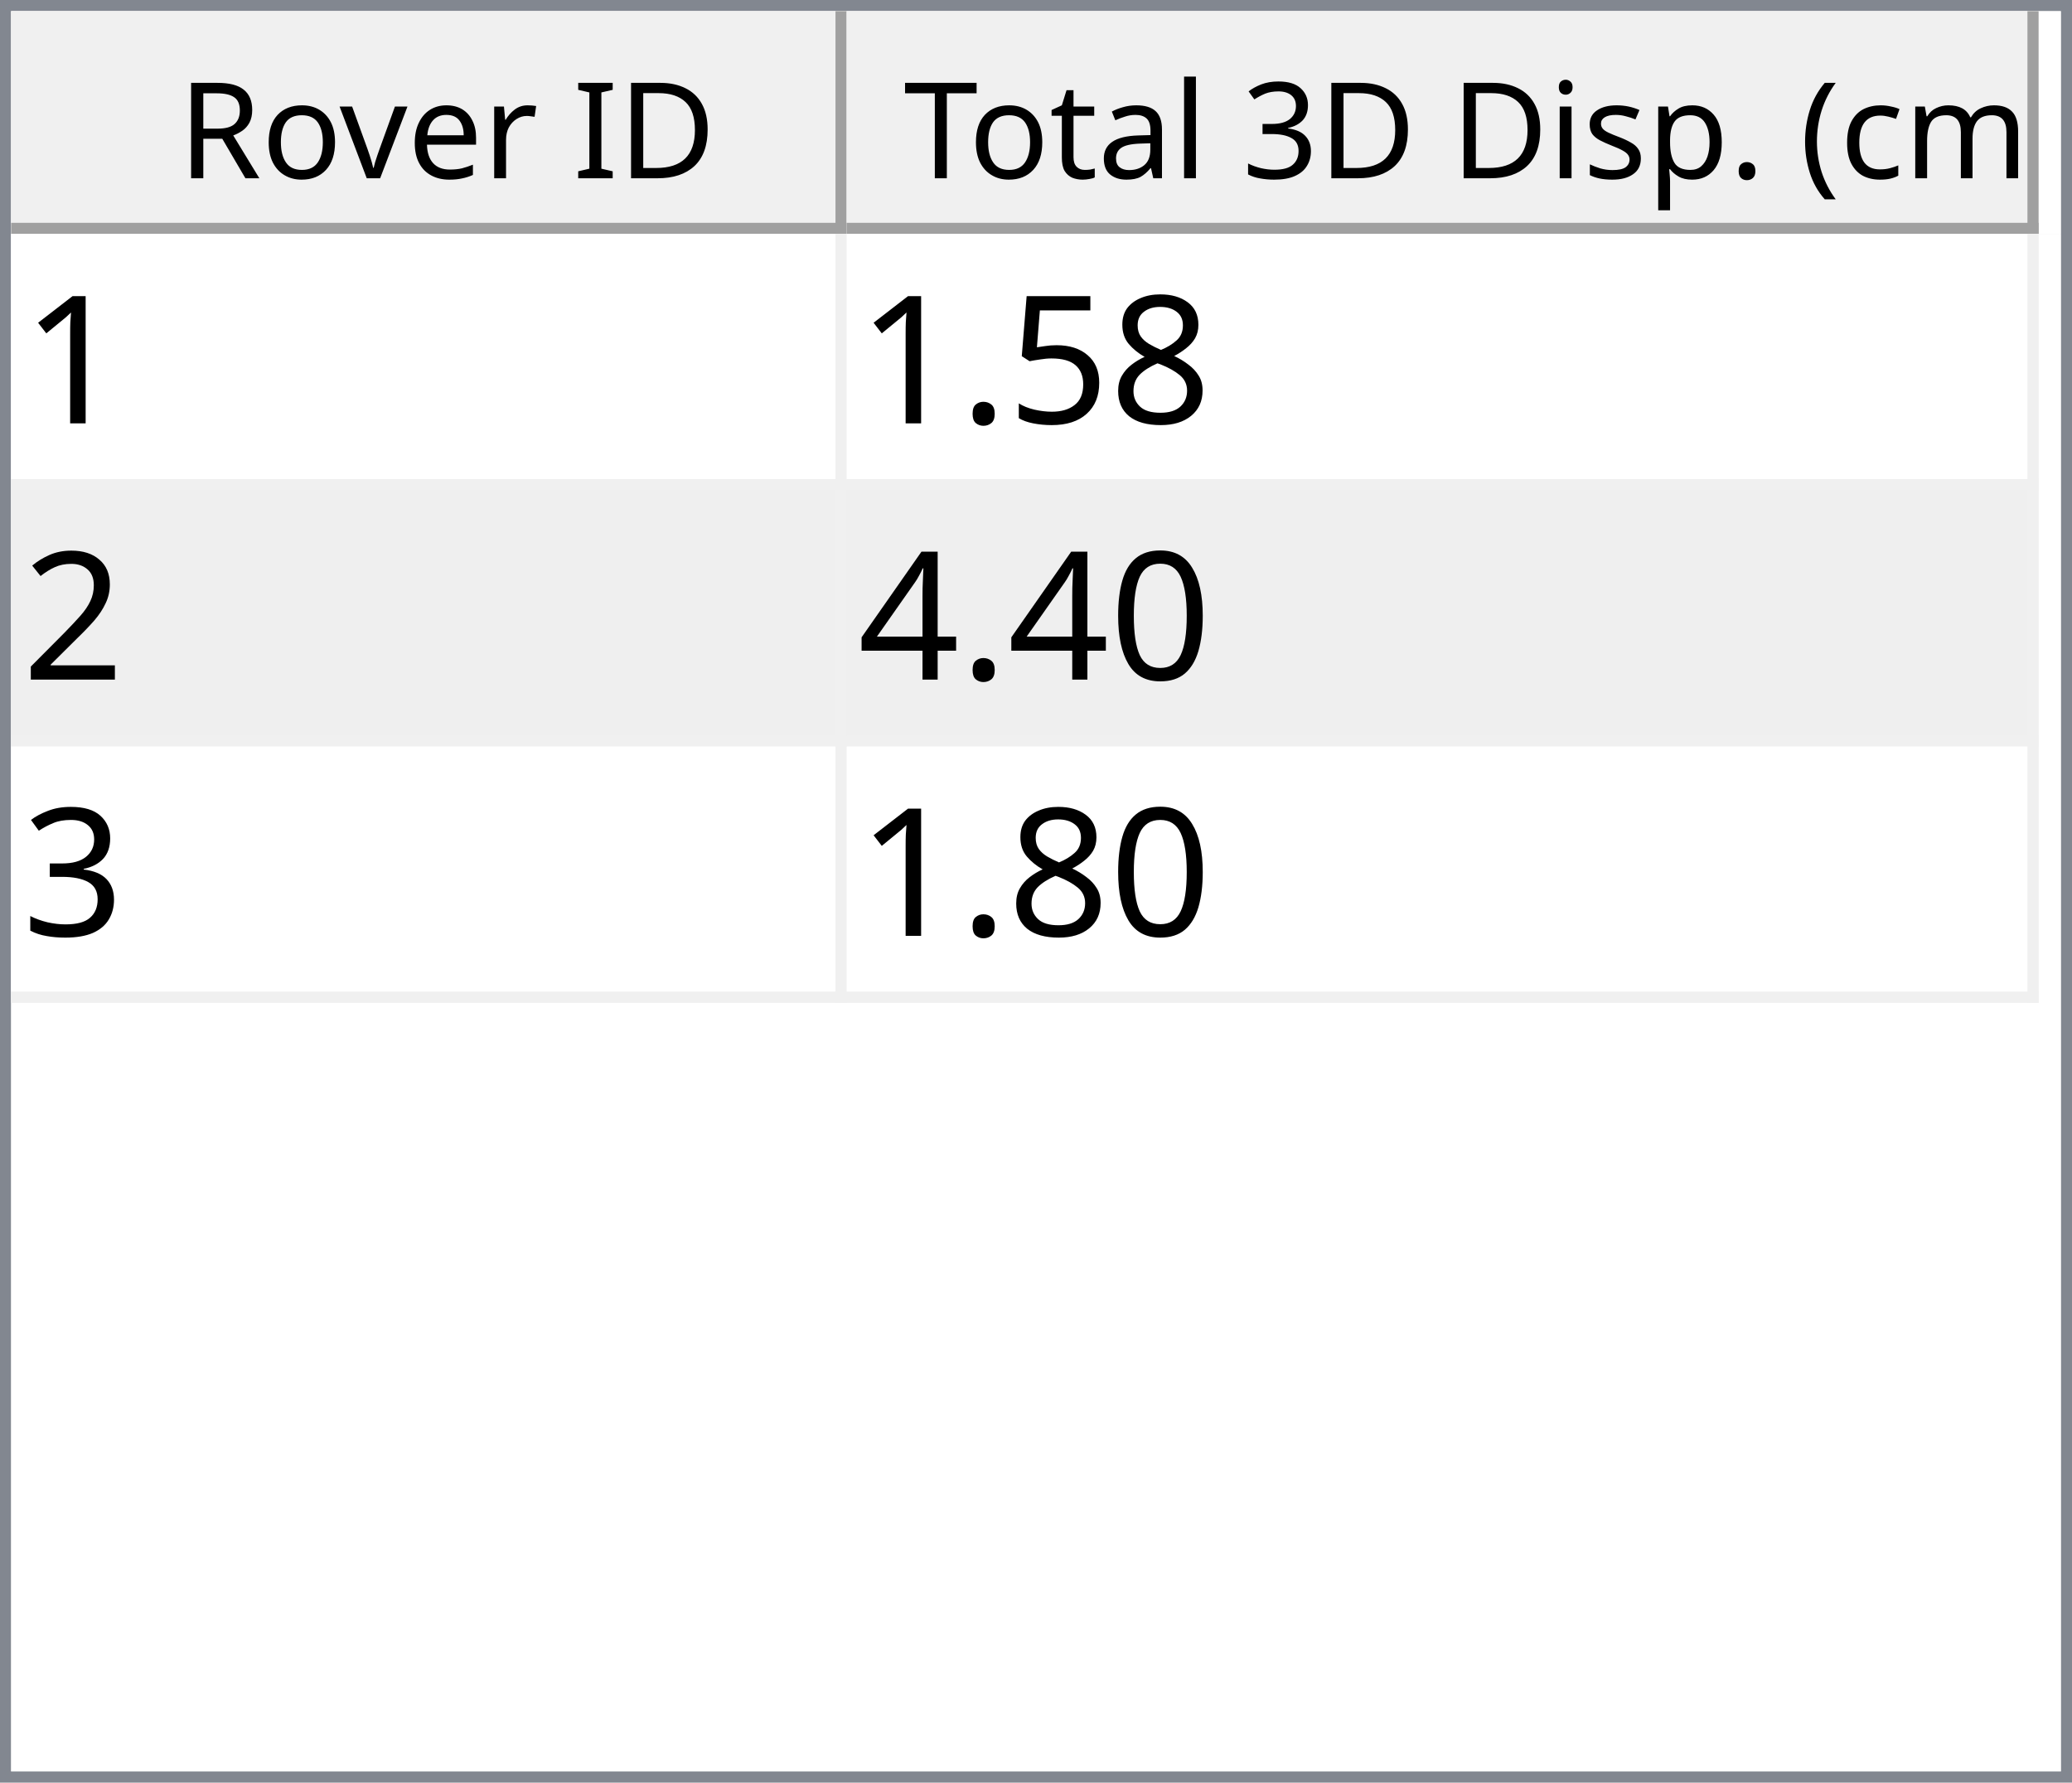
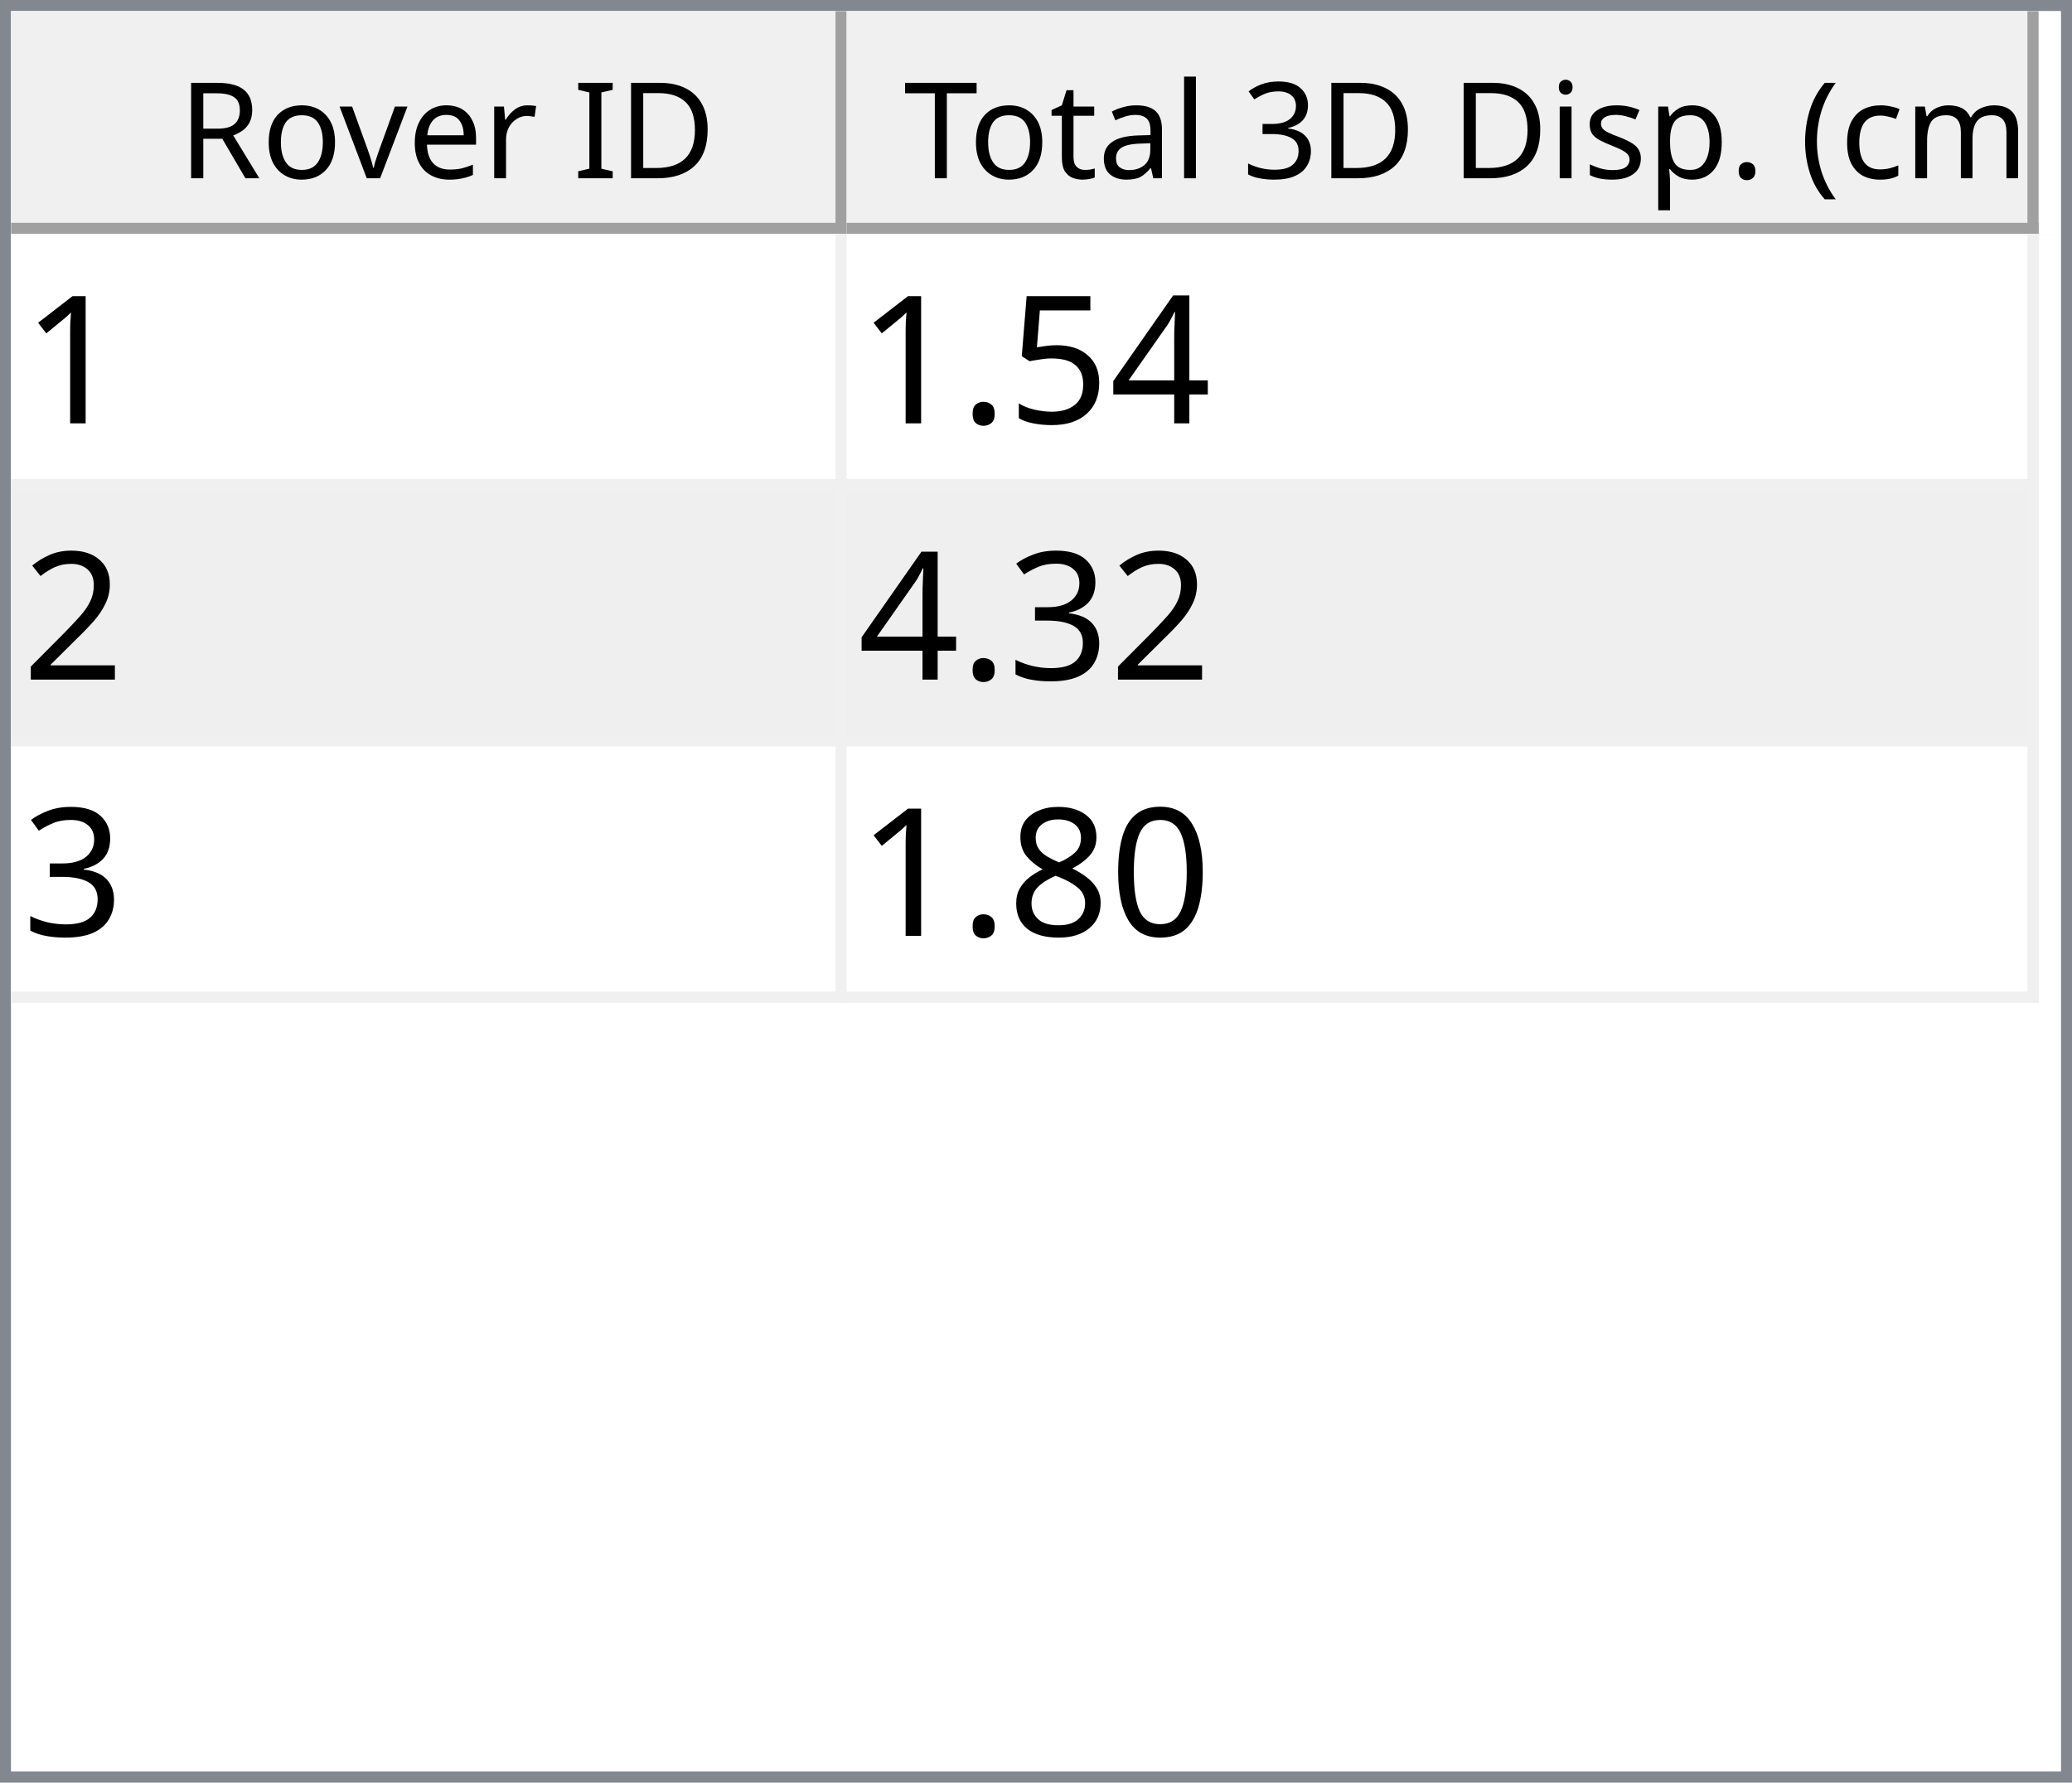
<svg xmlns="http://www.w3.org/2000/svg" style="fill-opacity:1; color-rendering:auto; color-interpolation:auto; text-rendering:auto; stroke:black; stroke-linecap:square; stroke-miterlimit:10; shape-rendering:auto; stroke-opacity:1; fill:black; stroke-dasharray:none; font-weight:normal; stroke-width:1; font-family:'Dialog'; font-style:normal; stroke-linejoin:miter; font-size:12px; stroke-dashoffset:0; image-rendering:auto;" width="186" height="160">
  <defs id="genericDefs" />
  <g>
    <defs id="defs1">
      <clipPath clipPathUnits="userSpaceOnUse" id="clipPath1">
        <path d="M0 0 L186 0 L186 160 L0 160 L0 0 Z" />
      </clipPath>
      <clipPath clipPathUnits="userSpaceOnUse" id="clipPath2">
        <path d="M0 0 L0 160 L186 160 L186 0 Z" />
      </clipPath>
      <clipPath clipPathUnits="userSpaceOnUse" id="clipPath3">
        <path d="M0 0 L0 20 L184 20 L184 0 Z" />
      </clipPath>
      <clipPath clipPathUnits="userSpaceOnUse" id="clipPath4">
        <path d="M0 0 L0 20 L75 20 L75 0 Z" />
      </clipPath>
      <clipPath clipPathUnits="userSpaceOnUse" id="clipPath5">
        <path d="M1 1 L1 19 L74 19 L74 1 Z" />
      </clipPath>
      <clipPath clipPathUnits="userSpaceOnUse" id="clipPath6">
        <path d="M0 0 L0 18 L73 18 L73 0 Z" />
      </clipPath>
      <clipPath clipPathUnits="userSpaceOnUse" id="clipPath7">
        <path d="M-0.5 -0.5 L-0.5 19.5 L74.5 19.5 L74.5 -0.5 Z" />
      </clipPath>
      <clipPath clipPathUnits="userSpaceOnUse" id="clipPath8">
        <path d="M0 0 L0 20 L107 20 L107 0 Z" />
      </clipPath>
      <clipPath clipPathUnits="userSpaceOnUse" id="clipPath9">
        <path d="M1 1 L1 19 L106 19 L106 1 Z" />
      </clipPath>
      <clipPath clipPathUnits="userSpaceOnUse" id="clipPath10">
        <path d="M0 0 L0 18 L105 18 L105 0 Z" />
      </clipPath>
      <clipPath clipPathUnits="userSpaceOnUse" id="clipPath11">
        <path d="M-0.5 -0.5 L-0.5 19.5 L106.5 19.5 L106.5 -0.5 Z" />
      </clipPath>
      <clipPath clipPathUnits="userSpaceOnUse" id="clipPath12">
        <path d="M0 0 L0 138 L184 138 L184 0 Z" />
      </clipPath>
      <clipPath clipPathUnits="userSpaceOnUse" id="clipPath13">
        <path d="M0 0 L0 69 L182 69 L182 0 Z" />
      </clipPath>
      <clipPath clipPathUnits="userSpaceOnUse" id="clipPath14">
        <path d="M-0.5 -0.5 L-0.5 68.5 L181.5 68.5 L181.5 -0.5 Z" />
      </clipPath>
      <clipPath clipPathUnits="userSpaceOnUse" id="clipPath15">
        <path d="M0 0 L0 22 L74 22 L74 0 Z" />
      </clipPath>
      <clipPath clipPathUnits="userSpaceOnUse" id="clipPath16">
        <path d="M0 0 L0 22 L106 22 L106 0 Z" />
      </clipPath>
      <font horiz-adv-x="64.551" id="font1">
        <font-face ascent="107.91" descent="25.098" units-per-em="100" style="font-style:normal; font-family:Segoe UI; font-weight:normal;" />
        <missing-glyph horiz-adv-x="64.551" d="M8.109 0 L8.109 68.266 L56.453 68.266 L56.453 0 L8.109 0 ZM15.328 7.234 L49.219 7.234 L49.219 61.031 L15.328 61.031 L15.328 7.234 Z" />
        <glyph unicode="D" horiz-adv-x="70.117" d="M9.188 0 L9.188 70.016 L28.516 70.016 Q65.531 70.016 65.531 35.891 Q65.531 19.672 55.25 9.836 Q44.969 0 27.734 0 L9.188 0 ZM17.391 62.594 L17.391 7.422 L27.828 7.422 Q41.609 7.422 49.273 14.797 Q56.938 22.172 56.938 35.688 Q56.938 62.594 28.328 62.594 L17.391 62.594 Z" />
        <glyph unicode="I" horiz-adv-x="26.611" d="M17.391 0 L9.188 0 L9.188 70.016 L17.391 70.016 L17.391 0 Z" />
        <glyph unicode=" " horiz-adv-x="27.393" d="" />
        <glyph unicode="r" horiz-adv-x="34.766" d="M34.188 41.891 Q32.078 43.5 28.125 43.5 Q23 43.5 19.555 38.672 Q16.109 33.844 16.109 25.484 L16.109 0 L8.109 0 L8.109 50 L16.109 50 L16.109 39.703 L16.312 39.703 Q18.016 44.969 21.531 47.922 Q25.047 50.875 29.391 50.875 Q32.516 50.875 34.188 50.203 L34.188 41.891 Z" />
        <glyph unicode="e" horiz-adv-x="52.295" d="M48.297 23 L12.984 23 Q13.188 14.656 17.484 10.109 Q21.781 5.562 29.297 5.562 Q37.75 5.562 44.828 11.141 L44.828 3.609 Q38.234 -1.172 27.391 -1.172 Q16.797 -1.172 10.742 5.641 Q4.688 12.453 4.688 24.812 Q4.688 36.469 11.305 43.82 Q17.922 51.172 27.734 51.172 Q37.547 51.172 42.922 44.828 Q48.297 38.484 48.297 27.203 L48.297 23 ZM40.094 29.781 Q40.047 36.719 36.75 40.578 Q33.453 44.438 27.594 44.438 Q21.922 44.438 17.969 40.383 Q14.016 36.328 13.094 29.781 L40.094 29.781 Z" />
        <glyph unicode="v" horiz-adv-x="47.9" d="M47.406 50 L27.484 0 L19.625 0 L0.688 50 L9.469 50 L22.172 13.672 Q23.578 9.672 23.922 6.688 L24.125 6.688 Q24.609 10.453 25.688 13.484 L38.969 50 L47.406 50 Z" />
        <glyph unicode="o" horiz-adv-x="58.594" d="M29 -1.172 Q17.922 -1.172 11.305 5.836 Q4.688 12.844 4.688 24.422 Q4.688 37.016 11.57 44.094 Q18.453 51.172 30.172 51.172 Q41.359 51.172 47.633 44.289 Q53.906 37.406 53.906 25.203 Q53.906 13.234 47.141 6.031 Q40.375 -1.172 29 -1.172 ZM29.594 44.438 Q21.875 44.438 17.383 39.188 Q12.891 33.938 12.891 24.703 Q12.891 15.828 17.43 10.695 Q21.969 5.562 29.594 5.562 Q37.359 5.562 41.531 10.594 Q45.703 15.625 45.703 24.906 Q45.703 34.281 41.531 39.359 Q37.359 44.438 29.594 44.438 Z" />
        <glyph unicode="R" horiz-adv-x="59.814" d="M59.375 0 L49.609 0 L37.891 19.625 Q36.281 22.359 34.766 24.289 Q33.25 26.219 31.664 27.438 Q30.078 28.656 28.25 29.219 Q26.422 29.781 24.125 29.781 L17.391 29.781 L17.391 0 L9.188 0 L9.188 70.016 L30.078 70.016 Q34.672 70.016 38.555 68.867 Q42.438 67.719 45.289 65.375 Q48.141 63.031 49.758 59.547 Q51.375 56.062 51.375 51.375 Q51.375 47.703 50.273 44.656 Q49.172 41.609 47.148 39.211 Q45.125 36.812 42.266 35.133 Q39.406 33.453 35.844 32.516 L35.844 32.328 Q37.594 31.547 38.891 30.547 Q40.188 29.547 41.359 28.18 Q42.531 26.812 43.68 25.078 Q44.828 23.344 46.234 21.047 L59.375 0 ZM17.391 62.594 L17.391 37.203 L28.516 37.203 Q31.594 37.203 34.203 38.133 Q36.812 39.062 38.719 40.797 Q40.625 42.531 41.703 45.047 Q42.781 47.562 42.781 50.688 Q42.781 56.297 39.141 59.445 Q35.5 62.594 28.609 62.594 L17.391 62.594 Z" />
        <glyph unicode=")" horiz-adv-x="30.176" d="M8.297 -15.922 L1.172 -15.922 Q16.406 2.344 16.406 26.812 Q16.406 51.469 1.078 70.016 L8.297 70.016 Q23.531 52.156 23.531 26.703 Q23.531 1.375 8.297 -15.922 Z" />
        <glyph unicode="m" horiz-adv-x="86.133" d="M79.109 0 L71.094 0 L71.094 28.719 Q71.094 37.016 68.531 40.727 Q65.969 44.438 59.906 44.438 Q54.781 44.438 51.195 39.75 Q47.609 35.062 47.609 28.516 L47.609 0 L39.594 0 L39.594 29.688 Q39.594 44.438 28.219 44.438 Q22.953 44.438 19.531 40.016 Q16.109 35.594 16.109 28.516 L16.109 0 L8.109 0 L8.109 50 L16.109 50 L16.109 42.094 L16.312 42.094 Q21.625 51.172 31.844 51.172 Q36.969 51.172 40.773 48.312 Q44.578 45.453 46 40.828 Q51.562 51.172 62.594 51.172 Q79.109 51.172 79.109 30.812 L79.109 0 Z" />
        <glyph unicode="c" horiz-adv-x="46.191" d="M42.188 2.297 Q36.422 -1.172 28.516 -1.172 Q17.828 -1.172 11.258 5.789 Q4.688 12.75 4.688 23.828 Q4.688 36.188 11.766 43.68 Q18.844 51.172 30.672 51.172 Q37.25 51.172 42.281 48.734 L42.281 40.531 Q36.719 44.438 30.375 44.438 Q22.703 44.438 17.797 38.945 Q12.891 33.453 12.891 24.516 Q12.891 15.719 17.508 10.641 Q22.125 5.562 29.891 5.562 Q36.422 5.562 42.188 9.906 L42.188 2.297 Z" />
        <glyph unicode="(" horiz-adv-x="30.176" d="M29.109 -15.922 L21.969 -15.922 Q6.844 1.375 6.844 26.703 Q6.844 52.156 21.969 70.016 L29.203 70.016 Q13.875 51.469 13.875 26.812 Q13.875 2.344 29.109 -15.922 Z" />
        <glyph unicode="." horiz-adv-x="21.68" d="M10.891 -1.078 Q8.641 -1.078 7.055 0.539 Q5.469 2.156 5.469 4.391 Q5.469 6.641 7.055 8.273 Q8.641 9.906 10.891 9.906 Q13.188 9.906 14.797 8.273 Q16.406 6.641 16.406 4.391 Q16.406 2.156 14.797 0.539 Q13.188 -1.078 10.891 -1.078 Z" />
        <glyph unicode="p" horiz-adv-x="58.789" d="M16.312 7.234 L16.109 7.234 L16.109 -23 L8.109 -23 L8.109 50 L16.109 50 L16.109 41.219 L16.312 41.219 Q22.219 51.172 33.594 51.172 Q43.266 51.172 48.688 44.461 Q54.109 37.75 54.109 26.469 Q54.109 13.922 48 6.375 Q41.891 -1.172 31.297 -1.172 Q21.578 -1.172 16.312 7.234 ZM16.109 27.391 L16.109 20.406 Q16.109 14.203 20.141 9.883 Q24.172 5.562 30.375 5.562 Q37.641 5.562 41.773 11.133 Q45.906 16.703 45.906 26.609 Q45.906 34.969 42.047 39.703 Q38.188 44.438 31.594 44.438 Q24.609 44.438 20.359 39.578 Q16.109 34.719 16.109 27.391 Z" />
        <glyph unicode="s" horiz-adv-x="42.432" d="M5.078 1.812 L5.078 10.406 Q11.625 5.562 19.484 5.562 Q30.031 5.562 30.031 12.594 Q30.031 14.594 29.125 15.992 Q28.219 17.391 26.68 18.461 Q25.141 19.531 23.07 20.383 Q21 21.234 18.609 22.172 Q15.281 23.484 12.766 24.828 Q10.25 26.172 8.57 27.859 Q6.891 29.547 6.031 31.695 Q5.172 33.844 5.172 36.719 Q5.172 40.234 6.789 42.945 Q8.406 45.656 11.086 47.484 Q13.766 49.312 17.211 50.242 Q20.656 51.172 24.312 51.172 Q30.812 51.172 35.938 48.922 L35.938 40.828 Q30.422 44.438 23.25 44.438 Q21 44.438 19.195 43.922 Q17.391 43.406 16.094 42.477 Q14.797 41.547 14.086 40.258 Q13.375 38.969 13.375 37.406 Q13.375 35.453 14.086 34.133 Q14.797 32.812 16.164 31.789 Q17.531 30.766 19.484 29.938 Q21.438 29.109 23.922 28.125 Q27.25 26.859 29.883 25.516 Q32.516 24.172 34.375 22.484 Q36.234 20.797 37.234 18.602 Q38.234 16.406 38.234 13.375 Q38.234 9.672 36.602 6.938 Q34.969 4.203 32.234 2.398 Q29.5 0.594 25.93 -0.289 Q22.359 -1.172 18.453 -1.172 Q10.75 -1.172 5.078 1.812 Z" />
        <glyph unicode="i" horiz-adv-x="24.219" d="M12.203 62.703 Q10.062 62.703 8.547 64.164 Q7.031 65.625 7.031 67.875 Q7.031 70.125 8.547 71.609 Q10.062 73.094 12.203 73.094 Q14.406 73.094 15.945 71.609 Q17.484 70.125 17.484 67.875 Q17.484 65.719 15.945 64.211 Q14.406 62.703 12.203 62.703 ZM16.109 0 L8.109 0 L8.109 50 L16.109 50 L16.109 0 Z" />
        <glyph unicode="3" horiz-adv-x="53.906" d="M46.531 19.828 Q46.531 15.094 44.75 11.211 Q42.969 7.328 39.719 4.57 Q36.469 1.812 31.93 0.297 Q27.391 -1.219 21.922 -1.219 Q11.922 -1.219 6 2.594 L6 11.188 Q13.094 5.609 22.219 5.609 Q25.875 5.609 28.828 6.539 Q31.781 7.469 33.906 9.227 Q36.031 10.984 37.18 13.477 Q38.328 15.969 38.328 19.094 Q38.328 32.812 18.797 32.812 L12.984 32.812 L12.984 39.594 L18.5 39.594 Q35.797 39.594 35.797 52.484 Q35.797 64.406 22.609 64.406 Q15.188 64.406 8.688 59.422 L8.688 67.188 Q15.375 71.188 24.609 71.188 Q29 71.188 32.57 69.969 Q36.141 68.75 38.68 66.555 Q41.219 64.359 42.609 61.281 Q44 58.203 44 54.5 Q44 40.672 30.031 36.719 L30.031 36.531 Q33.594 36.141 36.625 34.797 Q39.656 33.453 41.852 31.305 Q44.047 29.156 45.289 26.25 Q46.531 23.344 46.531 19.828 Z" />
        <glyph unicode="l" horiz-adv-x="24.219" d="M16.109 0 L8.109 0 L8.109 74.031 L16.109 74.031 L16.109 0 Z" />
        <glyph unicode="a" horiz-adv-x="50.879" d="M43.891 0 L35.891 0 L35.891 7.812 L35.688 7.812 Q30.469 -1.172 20.312 -1.172 Q12.844 -1.172 8.617 2.781 Q4.391 6.734 4.391 13.281 Q4.391 27.297 20.906 29.594 L35.891 31.688 Q35.891 44.438 25.594 44.438 Q16.547 44.438 9.281 38.281 L9.281 46.484 Q16.656 51.172 26.266 51.172 Q43.891 51.172 43.891 32.516 L43.891 0 ZM35.891 25.297 L23.828 23.641 Q18.266 22.859 15.43 20.875 Q12.594 18.891 12.594 13.875 Q12.594 10.203 15.211 7.883 Q17.828 5.562 22.172 5.562 Q28.125 5.562 32.008 9.742 Q35.891 13.922 35.891 20.312 L35.891 25.297 Z" />
        <glyph unicode="t" horiz-adv-x="33.887" d="M31.297 0.484 Q28.469 -1.078 23.828 -1.078 Q10.688 -1.078 10.688 13.578 L10.688 43.172 L2.094 43.172 L2.094 50 L10.688 50 L10.688 62.203 L18.703 64.797 L18.703 50 L31.297 50 L31.297 43.172 L18.703 43.172 L18.703 14.984 Q18.703 9.969 20.414 7.82 Q22.125 5.672 26.078 5.672 Q29.109 5.672 31.297 7.328 L31.297 0.484 Z" />
        <glyph unicode="T" horiz-adv-x="52.393" d="M50.594 62.594 L30.375 62.594 L30.375 0 L22.172 0 L22.172 62.594 L2 62.594 L2 70.016 L50.594 70.016 L50.594 62.594 Z" />
      </font>
      <font horiz-adv-x="75.0" id="font2">
        <font-face ascent="100.537" descent="21.973" units-per-em="100" style="font-style:normal; font-family:sans-serif; font-weight:normal;" />
        <missing-glyph horiz-adv-x="75.0" d="M12.5 0 L12.5 62.5 L62.5 62.5 L62.5 0 L12.5 0 ZM14.062 1.562 L60.938 1.562 L60.938 60.938 L14.062 60.938 L14.062 1.562 Z" />
        <glyph unicode="1" horiz-adv-x="55.615" d="M37.25 0 L28.469 0 L28.469 56 Q25.297 52.984 20.141 49.953 Q14.984 46.922 10.891 45.406 L10.891 53.906 Q18.266 57.375 23.781 62.305 Q29.297 67.234 31.594 71.875 L37.25 71.875 L37.25 0 Z" />
-         <glyph unicode="8" horiz-adv-x="55.615" d="M17.672 38.812 Q12.203 40.828 9.57 44.539 Q6.938 48.25 6.938 53.422 Q6.938 61.234 12.555 66.555 Q18.172 71.875 27.484 71.875 Q36.859 71.875 42.578 66.43 Q48.297 60.984 48.297 53.172 Q48.297 48.188 45.68 44.508 Q43.062 40.828 37.75 38.812 Q44.344 36.672 47.781 31.883 Q51.219 27.094 51.219 20.453 Q51.219 11.281 44.727 5.031 Q38.234 -1.219 27.641 -1.219 Q17.047 -1.219 10.547 5.055 Q4.047 11.328 4.047 20.703 Q4.047 27.688 7.594 32.398 Q11.141 37.109 17.672 38.812 ZM15.922 53.719 Q15.922 48.641 19.195 45.414 Q22.469 42.188 27.688 42.188 Q32.766 42.188 36.016 45.383 Q39.266 48.578 39.266 53.219 Q39.266 58.062 35.914 61.359 Q32.562 64.656 27.594 64.656 Q22.562 64.656 19.242 61.43 Q15.922 58.203 15.922 53.719 ZM13.094 20.656 Q13.094 16.891 14.875 13.375 Q16.656 9.859 20.172 7.93 Q23.688 6 27.734 6 Q34.031 6 38.133 10.055 Q42.234 14.109 42.234 20.359 Q42.234 26.703 38.016 30.859 Q33.797 35.016 27.438 35.016 Q21.234 35.016 17.164 30.914 Q13.094 26.812 13.094 20.656 Z" />
+         <glyph unicode="4" horiz-adv-x="55.615" d="M32.328 0 L32.328 17.141 L1.266 17.141 L1.266 25.203 L33.938 71.578 L41.109 71.578 L41.109 25.203 L50.781 25.203 L50.781 17.141 L41.109 17.141 L41.109 0 L32.328 0 ZM32.328 25.203 L32.328 57.469 L9.906 25.203 L32.328 25.203 Z" />
        <glyph unicode="5" horiz-adv-x="55.615" d="M4.156 18.75 L13.375 19.531 Q14.406 12.797 18.141 9.398 Q21.875 6 27.156 6 Q33.5 6 37.891 10.789 Q42.281 15.578 42.281 23.484 Q42.281 31 38.062 35.352 Q33.844 39.703 27 39.703 Q22.75 39.703 19.336 37.773 Q15.922 35.844 13.969 32.766 L5.719 33.844 L12.641 70.609 L48.25 70.609 L48.25 62.203 L19.672 62.203 L15.828 42.969 Q22.266 47.469 29.344 47.469 Q38.719 47.469 45.164 40.969 Q51.609 34.469 51.609 24.266 Q51.609 14.547 45.953 7.469 Q39.062 -1.219 27.156 -1.219 Q17.391 -1.219 11.211 4.25 Q5.031 9.719 4.156 18.75 Z" />
        <glyph unicode="." horiz-adv-x="27.783" d="M9.078 0 L9.078 10.016 L19.094 10.016 L19.094 0 L9.078 0 Z" />
        <glyph unicode="2" horiz-adv-x="55.615" d="M50.344 8.453 L50.344 0 L3.031 0 Q2.938 3.172 4.047 6.109 Q5.859 10.938 9.836 15.625 Q13.812 20.312 21.344 26.469 Q33.016 36.031 37.117 41.625 Q41.219 47.219 41.219 52.203 Q41.219 57.422 37.477 61.008 Q33.734 64.594 27.734 64.594 Q21.391 64.594 17.578 60.789 Q13.766 56.984 13.719 50.25 L4.688 51.172 Q5.609 61.281 11.664 66.578 Q17.719 71.875 27.938 71.875 Q38.234 71.875 44.242 66.164 Q50.25 60.453 50.25 52 Q50.25 47.703 48.492 43.555 Q46.734 39.406 42.656 34.812 Q38.578 30.219 29.109 22.219 Q21.188 15.578 18.945 13.211 Q16.703 10.844 15.234 8.453 L50.344 8.453 Z" />
+         <glyph unicode="3" horiz-adv-x="55.615" d="M4.203 18.891 L12.984 20.062 Q14.5 12.594 18.141 9.297 Q21.781 6 27 6 Q33.203 6 37.477 10.297 Q41.75 14.594 41.75 20.953 Q41.75 27 37.797 30.93 Q33.844 34.859 27.734 34.859 Q25.25 34.859 21.531 33.891 L22.516 41.609 Q23.391 41.5 23.922 41.5 Q29.547 41.5 34.039 44.43 Q38.531 47.359 38.531 53.469 Q38.531 58.297 35.258 61.477 Q31.984 64.656 26.812 64.656 Q21.688 64.656 18.266 61.43 Q14.844 58.203 13.875 51.766 L5.078 53.328 Q6.688 62.156 12.398 67.016 Q18.109 71.875 26.609 71.875 Q32.469 71.875 37.398 69.359 Q42.328 66.844 44.945 62.5 Q47.562 58.156 47.562 53.266 Q47.562 48.641 45.07 44.828 Q42.578 41.016 37.703 38.766 Q44.047 37.312 47.562 32.695 Q51.078 28.078 51.078 21.141 Q51.078 11.766 44.242 5.25 Q37.406 -1.266 26.953 -1.266 Q17.531 -1.266 11.305 4.352 Q5.078 9.969 4.203 18.891 Z" />
        <glyph unicode="0" horiz-adv-x="55.615" d="M4.156 35.297 Q4.156 48 6.766 55.742 Q9.375 63.484 14.523 67.68 Q19.672 71.875 27.484 71.875 Q33.25 71.875 37.594 69.555 Q41.938 67.234 44.773 62.867 Q47.609 58.5 49.219 52.227 Q50.828 45.953 50.828 35.297 Q50.828 22.703 48.242 14.969 Q45.656 7.234 40.508 3.008 Q35.359 -1.219 27.484 -1.219 Q17.141 -1.219 11.234 6.203 Q4.156 15.141 4.156 35.297 ZM13.188 35.297 Q13.188 17.672 17.312 11.836 Q21.438 6 27.484 6 Q33.547 6 37.672 11.859 Q41.797 17.719 41.797 35.297 Q41.797 52.984 37.672 58.789 Q33.547 64.594 27.391 64.594 Q21.344 64.594 17.719 59.469 Q13.188 52.938 13.188 35.297 Z" />
-         <glyph unicode="4" horiz-adv-x="55.615" d="M32.328 0 L32.328 17.141 L1.266 17.141 L1.266 25.203 L33.938 71.578 L41.109 71.578 L41.109 25.203 L50.781 25.203 L50.781 17.141 L41.109 17.141 L41.109 0 L32.328 0 ZM32.328 25.203 L32.328 57.469 L9.906 25.203 L32.328 25.203 Z" />
-         <glyph unicode="3" horiz-adv-x="55.615" d="M4.203 18.891 L12.984 20.062 Q14.5 12.594 18.141 9.297 Q21.781 6 27 6 Q33.203 6 37.477 10.297 Q41.75 14.594 41.75 20.953 Q41.75 27 37.797 30.93 Q33.844 34.859 27.734 34.859 Q25.25 34.859 21.531 33.891 L22.516 41.609 Q23.391 41.5 23.922 41.5 Q29.547 41.5 34.039 44.43 Q38.531 47.359 38.531 53.469 Q38.531 58.297 35.258 61.477 Q31.984 64.656 26.812 64.656 Q21.688 64.656 18.266 61.43 Q14.844 58.203 13.875 51.766 L5.078 53.328 Q6.688 62.156 12.398 67.016 Q18.109 71.875 26.609 71.875 Q32.469 71.875 37.398 69.359 Q42.328 66.844 44.945 62.5 Q47.562 58.156 47.562 53.266 Q47.562 48.641 45.07 44.828 Q42.578 41.016 37.703 38.766 Q44.047 37.312 47.562 32.695 Q51.078 28.078 51.078 21.141 Q51.078 11.766 44.242 5.25 Q37.406 -1.266 26.953 -1.266 Q17.531 -1.266 11.305 4.352 Q5.078 9.969 4.203 18.891 Z" />
+         <glyph unicode="8" horiz-adv-x="55.615" d="M17.672 38.812 Q12.203 40.828 9.57 44.539 Q6.938 48.25 6.938 53.422 Q6.938 61.234 12.555 66.555 Q18.172 71.875 27.484 71.875 Q36.859 71.875 42.578 66.43 Q48.297 60.984 48.297 53.172 Q48.297 48.188 45.68 44.508 Q43.062 40.828 37.75 38.812 Q44.344 36.672 47.781 31.883 Q51.219 27.094 51.219 20.453 Q51.219 11.281 44.727 5.031 Q38.234 -1.219 27.641 -1.219 Q17.047 -1.219 10.547 5.055 Q4.047 11.328 4.047 20.703 Q4.047 27.688 7.594 32.398 Q11.141 37.109 17.672 38.812 ZM15.922 53.719 Q15.922 48.641 19.195 45.414 Q22.469 42.188 27.688 42.188 Q32.766 42.188 36.016 45.383 Q39.266 48.578 39.266 53.219 Q39.266 58.062 35.914 61.359 Q32.562 64.656 27.594 64.656 Q22.562 64.656 19.242 61.43 Q15.922 58.203 15.922 53.719 ZM13.094 20.656 Q13.094 16.891 14.875 13.375 Q16.656 9.859 20.172 7.93 Q23.688 6 27.734 6 Q34.031 6 38.133 10.055 Q42.234 14.109 42.234 20.359 Q42.234 26.703 38.016 30.859 Q33.797 35.016 27.438 35.016 Q21.234 35.016 17.164 30.914 Q13.094 26.812 13.094 20.656 Z" />
      </font>
    </defs>
    <g style="fill:white; stroke:white;">
      <rect x="0" y="0" width="186" style="clip-path:url(#clipPath1); stroke:none;" height="160" />
    </g>
    <g style="fill:white; text-rendering:optimizeSpeed; color-rendering:optimizeSpeed; image-rendering:optimizeSpeed; shape-rendering:crispEdges; stroke:white; color-interpolation:sRGB;">
      <rect x="0" width="186" height="160" y="0" style="stroke:none;" />
      <path style="stroke:none;" d="M0 160 L186 160 L186 0 L0 0 Z" />
    </g>
    <g style="fill:rgb(240,240,240); font-family:'Segoe UI'; stroke:rgb(240,240,240);">
      <rect x="0" y="0" width="186" style="clip-path:url(#clipPath2); stroke:none;" height="160" />
    </g>
    <g style="fill:rgb(130,135,144); font-family:'Segoe UI'; stroke:rgb(130,135,144);">
      <path d="M0 0 L186 0 L186 160 L0 160 L0 0 ZM1 1 L185 1 L185 159 L1 159 L1 1 Z" style="fill-rule:evenodd; clip-path:url(#clipPath2); stroke:none;" />
    </g>
    <g style="fill:white; font-family:'Segoe UI'; stroke:white;" transform="translate(1,1)">
      <rect x="0" y="0" width="184" style="clip-path:url(#clipPath3); stroke:none;" height="20" />
    </g>
    <g style="fill:rgb(240,240,240); font-family:'Segoe UI'; stroke:rgb(240,240,240);" transform="translate(1,1)">
      <rect x="0" y="0" width="75" style="clip-path:url(#clipPath4); stroke:none;" height="20" />
    </g>
    <g style="font-family:'Segoe UI';" transform="translate(2,2)">
      <text x="14" xml:space="preserve" y="14" style="clip-path:url(#clipPath6); stroke:none;">Rover ID</text>
    </g>
    <g style="fill:rgb(160,160,160); font-family:'Segoe UI'; stroke:rgb(160,160,160); stroke-linejoin:bevel;" transform="translate(1.5,1.5)">
      <line x1="74" x2="74" y1="0" style="fill:none; clip-path:url(#clipPath7);" y2="19" />
    </g>
    <g style="fill:rgb(160,160,160); font-family:'Segoe UI'; stroke:rgb(160,160,160); stroke-linejoin:bevel;" transform="matrix(1,0,0,1,1,1) translate(0.5,0.5)">
      <line x1="0" x2="74" y1="19" style="fill:none; clip-path:url(#clipPath7);" y2="19" />
    </g>
    <g style="fill:rgb(240,240,240); font-family:'Segoe UI'; stroke:rgb(240,240,240);" transform="translate(76,1)">
      <rect x="0" y="0" width="107" style="clip-path:url(#clipPath8); stroke:none;" height="20" />
    </g>
    <g style="font-family:'Segoe UI';" transform="translate(77,2)">
      <text x="1" xml:space="preserve" y="14" style="clip-path:url(#clipPath10); stroke:none;"> Total 3D Disp. (cm)</text>
    </g>
    <g style="fill:rgb(160,160,160); font-family:'Segoe UI'; stroke:rgb(160,160,160); stroke-linejoin:bevel;" transform="translate(76.5,1.5)">
      <line x1="106" x2="106" y1="0" style="fill:none; clip-path:url(#clipPath11);" y2="19" />
    </g>
    <g style="fill:rgb(160,160,160); font-family:'Segoe UI'; stroke:rgb(160,160,160); stroke-linejoin:bevel;" transform="matrix(1,0,0,1,76,1) translate(0.5,0.5)">
      <line x1="0" x2="106" y1="19" style="fill:none; clip-path:url(#clipPath11);" y2="19" />
    </g>
    <g style="fill:white; font-family:'Segoe UI'; stroke:white;" transform="translate(1,21)">
      <rect x="0" y="0" width="184" style="clip-path:url(#clipPath12); stroke:none;" height="138" />
    </g>
    <g style="fill:rgb(240,240,240); font-size:16px; font-family:sans-serif; stroke:rgb(240,240,240);" transform="translate(1,21)">
      <rect x="0" y="0" width="182" style="clip-path:url(#clipPath13); stroke:none;" height="69" />
      <line transform="translate(0.5,0.5)" x1="0" x2="181" y1="22" style="clip-path:url(#clipPath14); fill:none; stroke-linejoin:bevel;" y2="22" />
    </g>
    <g transform="matrix(1,0,0,1,1,21) translate(0.5,0.5)" style="fill:rgb(240,240,240); font-size:16px; font-family:sans-serif; stroke:rgb(240,240,240); stroke-linejoin:bevel;">
      <line x1="0" x2="181" y1="45" style="fill:none; clip-path:url(#clipPath14);" y2="45" />
    </g>
    <g transform="matrix(1,0,0,1,1,21) translate(0.5,0.5)" style="fill:rgb(240,240,240); font-size:16px; font-family:sans-serif; stroke:rgb(240,240,240); stroke-linejoin:bevel;">
      <line x1="0" x2="181" y1="68" style="fill:none; clip-path:url(#clipPath14);" y2="68" />
    </g>
    <g transform="matrix(1,0,0,1,1,21) translate(0.5,0.5)" style="fill:rgb(240,240,240); font-size:16px; font-family:sans-serif; stroke:rgb(240,240,240); stroke-linejoin:bevel;">
      <line x1="74" x2="74" y1="0" style="fill:none; clip-path:url(#clipPath14);" y2="68" />
    </g>
    <g transform="matrix(1,0,0,1,1,21) translate(0.5,0.5)" style="fill:rgb(240,240,240); font-size:16px; font-family:sans-serif; stroke:rgb(240,240,240); stroke-linejoin:bevel;">
      <line x1="181" x2="181" y1="0" style="fill:none; clip-path:url(#clipPath14);" y2="68" />
    </g>
    <g style="fill:white; font-size:16px; font-family:sans-serif; stroke:white;" transform="matrix(1,0,0,1,1,21)">
      <rect x="0" y="0" width="74" style="clip-path:url(#clipPath15); stroke:none;" height="22" />
      <text x="1" y="17" style="fill:black; clip-path:url(#clipPath15); stroke:none;" xml:space="preserve">1</text>
    </g>
    <g style="fill:white; font-size:16px; font-family:sans-serif; stroke:white;" transform="matrix(1,0,0,1,1,21) translate(75,0)">
      <rect x="0" y="0" width="106" style="clip-path:url(#clipPath16); stroke:none;" height="22" />
-       <text x="1" y="17" style="fill:black; clip-path:url(#clipPath16); stroke:none;" xml:space="preserve">1.58</text>
+       <text x="1" y="17" style="fill:black; clip-path:url(#clipPath16); stroke:none;" xml:space="preserve">1.54</text>
    </g>
    <g style="fill:rgb(239,239,239); font-size:16px; font-family:sans-serif; stroke:rgb(239,239,239);" transform="matrix(1,0,0,1,1,21) translate(0,23)">
      <rect x="0" y="0" width="74" style="clip-path:url(#clipPath15); stroke:none;" height="22" />
      <text x="1" y="17" style="fill:black; clip-path:url(#clipPath15); stroke:none;" xml:space="preserve">2</text>
    </g>
    <g style="fill:rgb(239,239,239); font-size:16px; font-family:sans-serif; stroke:rgb(239,239,239);" transform="matrix(1,0,0,1,1,21) translate(75,23)">
      <rect x="0" y="0" width="106" style="clip-path:url(#clipPath16); stroke:none;" height="22" />
-       <text x="1" y="17" style="fill:black; clip-path:url(#clipPath16); stroke:none;" xml:space="preserve">4.40</text>
+       <text x="1" y="17" style="fill:black; clip-path:url(#clipPath16); stroke:none;" xml:space="preserve">4.32</text>
    </g>
    <g style="fill:white; font-size:16px; font-family:sans-serif; stroke:white;" transform="matrix(1,0,0,1,1,21) translate(0,46)">
      <rect x="0" y="0" width="74" style="clip-path:url(#clipPath15); stroke:none;" height="22" />
      <text x="1" y="17" style="fill:black; clip-path:url(#clipPath15); stroke:none;" xml:space="preserve">3</text>
    </g>
    <g style="fill:white; font-size:16px; font-family:sans-serif; stroke:white;" transform="matrix(1,0,0,1,1,21) translate(75,46)">
      <rect x="0" y="0" width="106" style="clip-path:url(#clipPath16); stroke:none;" height="22" />
      <text x="1" y="17" style="fill:black; clip-path:url(#clipPath16); stroke:none;" xml:space="preserve">1.80</text>
    </g>
  </g>
</svg>
